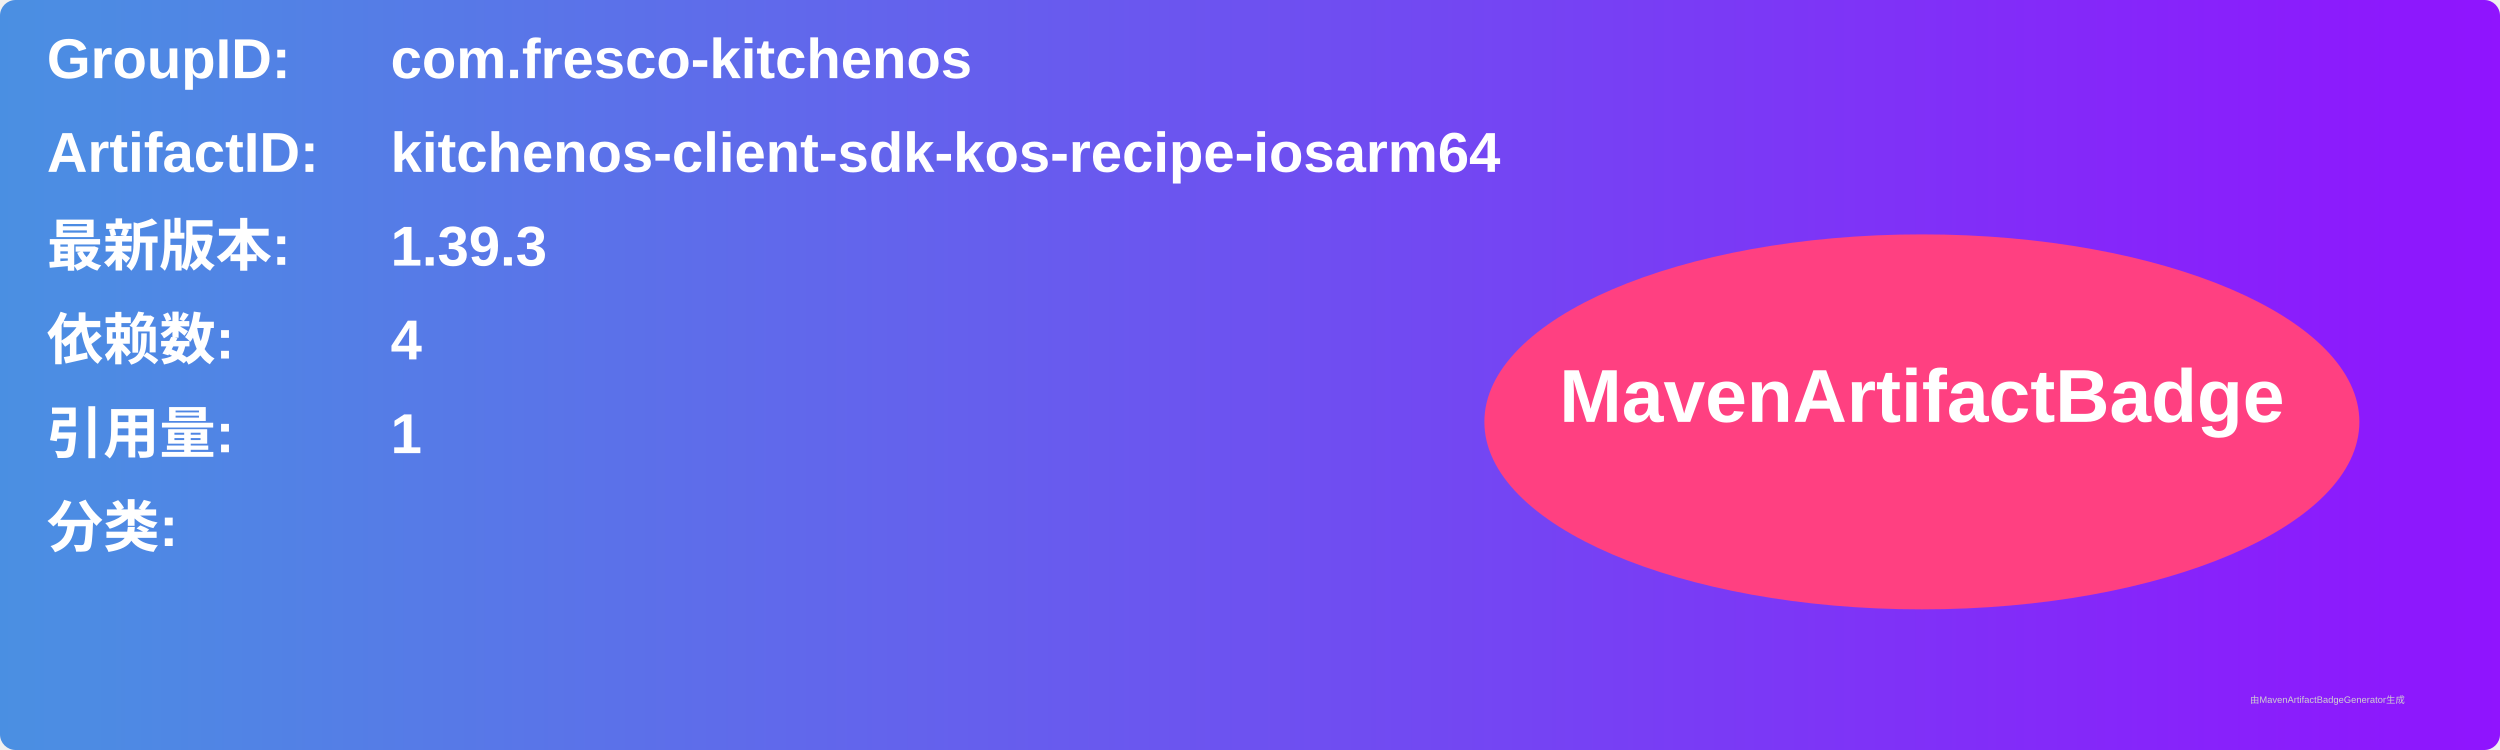
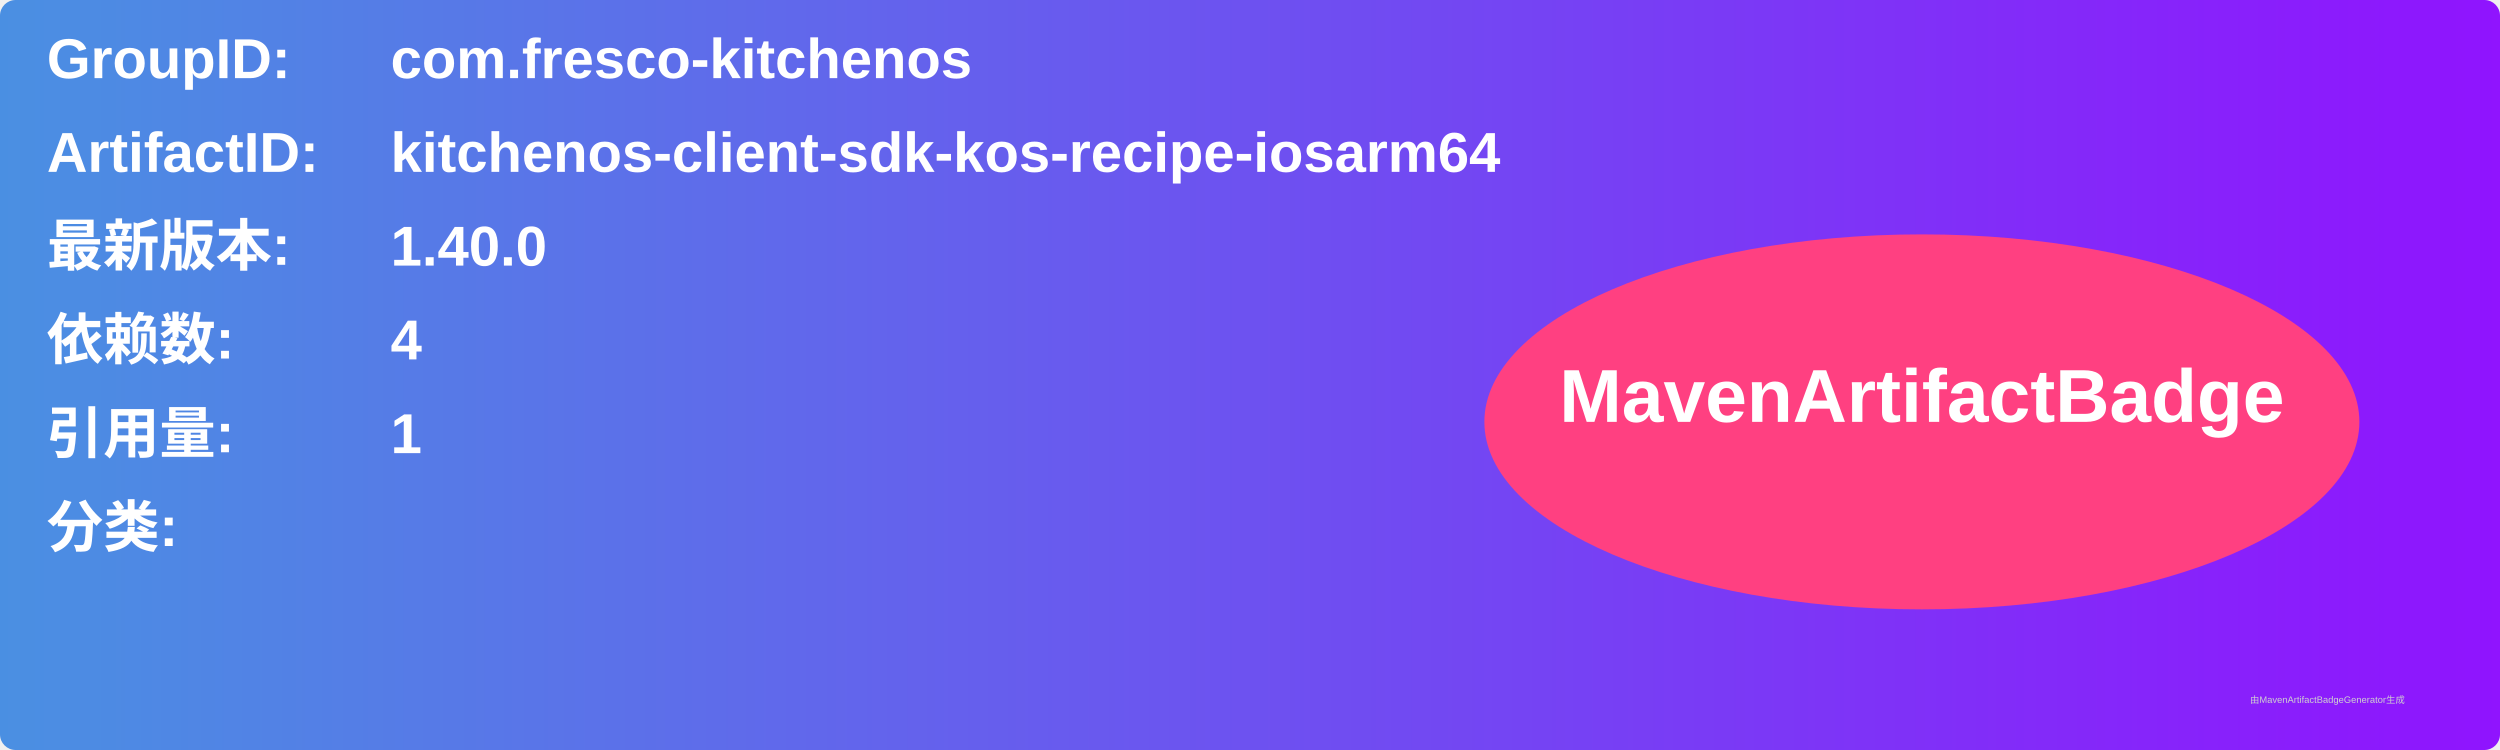
<svg xmlns="http://www.w3.org/2000/svg" width="800" height="240" viewBox="0 0 800 240">
  <linearGradient id="grad" x1="0%" y1="0%" x2="100%" y2="0%">
    <stop offset="0%" stop-color="#4a90e2" />
    <stop offset="100%" stop-color="#9013fe" />
  </linearGradient>
  <rect width="100%" height="100%" rx="5" ry="5" fill="url(#grad)" />
  <g transform="translate(15, 15)">
    <text x="0" y="10" font-family="Arial" font-size="18" fill="white" font-weight="bold" width="260">GroupID:</text>
    <text x="110" y="10" font-family="Arial" font-size="18" fill="white" font-weight="bold" width="460">com.fresco-kitchenos</text>
    <text x="0" y="40" font-family="Arial" font-size="18" fill="white" font-weight="bold" width="260">ArtifactID:</text>
    <text x="110" y="40" font-family="Arial" font-size="18" fill="white" font-weight="bold" width="460">kitchenos-client-sdk-kos-recipe-iosarm64</text>
    <text x="0" y="70" font-family="Arial" font-size="18" fill="white" font-weight="bold">最新版本:</text>
    <text x="110" y="70" font-family="Arial" font-size="18" fill="white" font-weight="bold">
-       <tspan font-weight="bold">1.39.3</tspan>
+       <tspan font-weight="bold">1.40.0</tspan>
    </text>
    <text x="0" y="100" font-family="Arial" font-size="18" fill="white" font-weight="bold">依赖数: </text>
    <text x="110" y="100" font-family="Arial" font-size="18" fill="white">
      <tspan font-weight="bold">4</tspan>
    </text>
    <text x="0" y="130" font-family="Arial" font-size="18" fill="white" font-weight="bold">引用量: </text>
    <text x="110" y="130" font-family="Arial" font-size="18" fill="white">
      <tspan font-weight="bold">1</tspan>
    </text>
    <text x="0" y="160" font-family="Arial" font-size="18" fill="white" font-weight="bold">分类:</text>
    <text x="10" y="190" font-family="Arial" font-size="10" fill="white">
      <tspan font-weight="bold" />
    </text>
    <ellipse cx="600" cy="120" rx="140" ry="60" fill="#ff4081" />
    <text x="600" y="120" text-anchor="middle" font-family="Arial" font-size="24" fill="white" font-weight="bold">MavenArtifactBadge</text>
  </g>
  <text x="720" y="225" font-family="Arial" font-size="3" fill="#d0d0d0">由MavenArtifactBadgeGenerator生成</text>
</svg>
